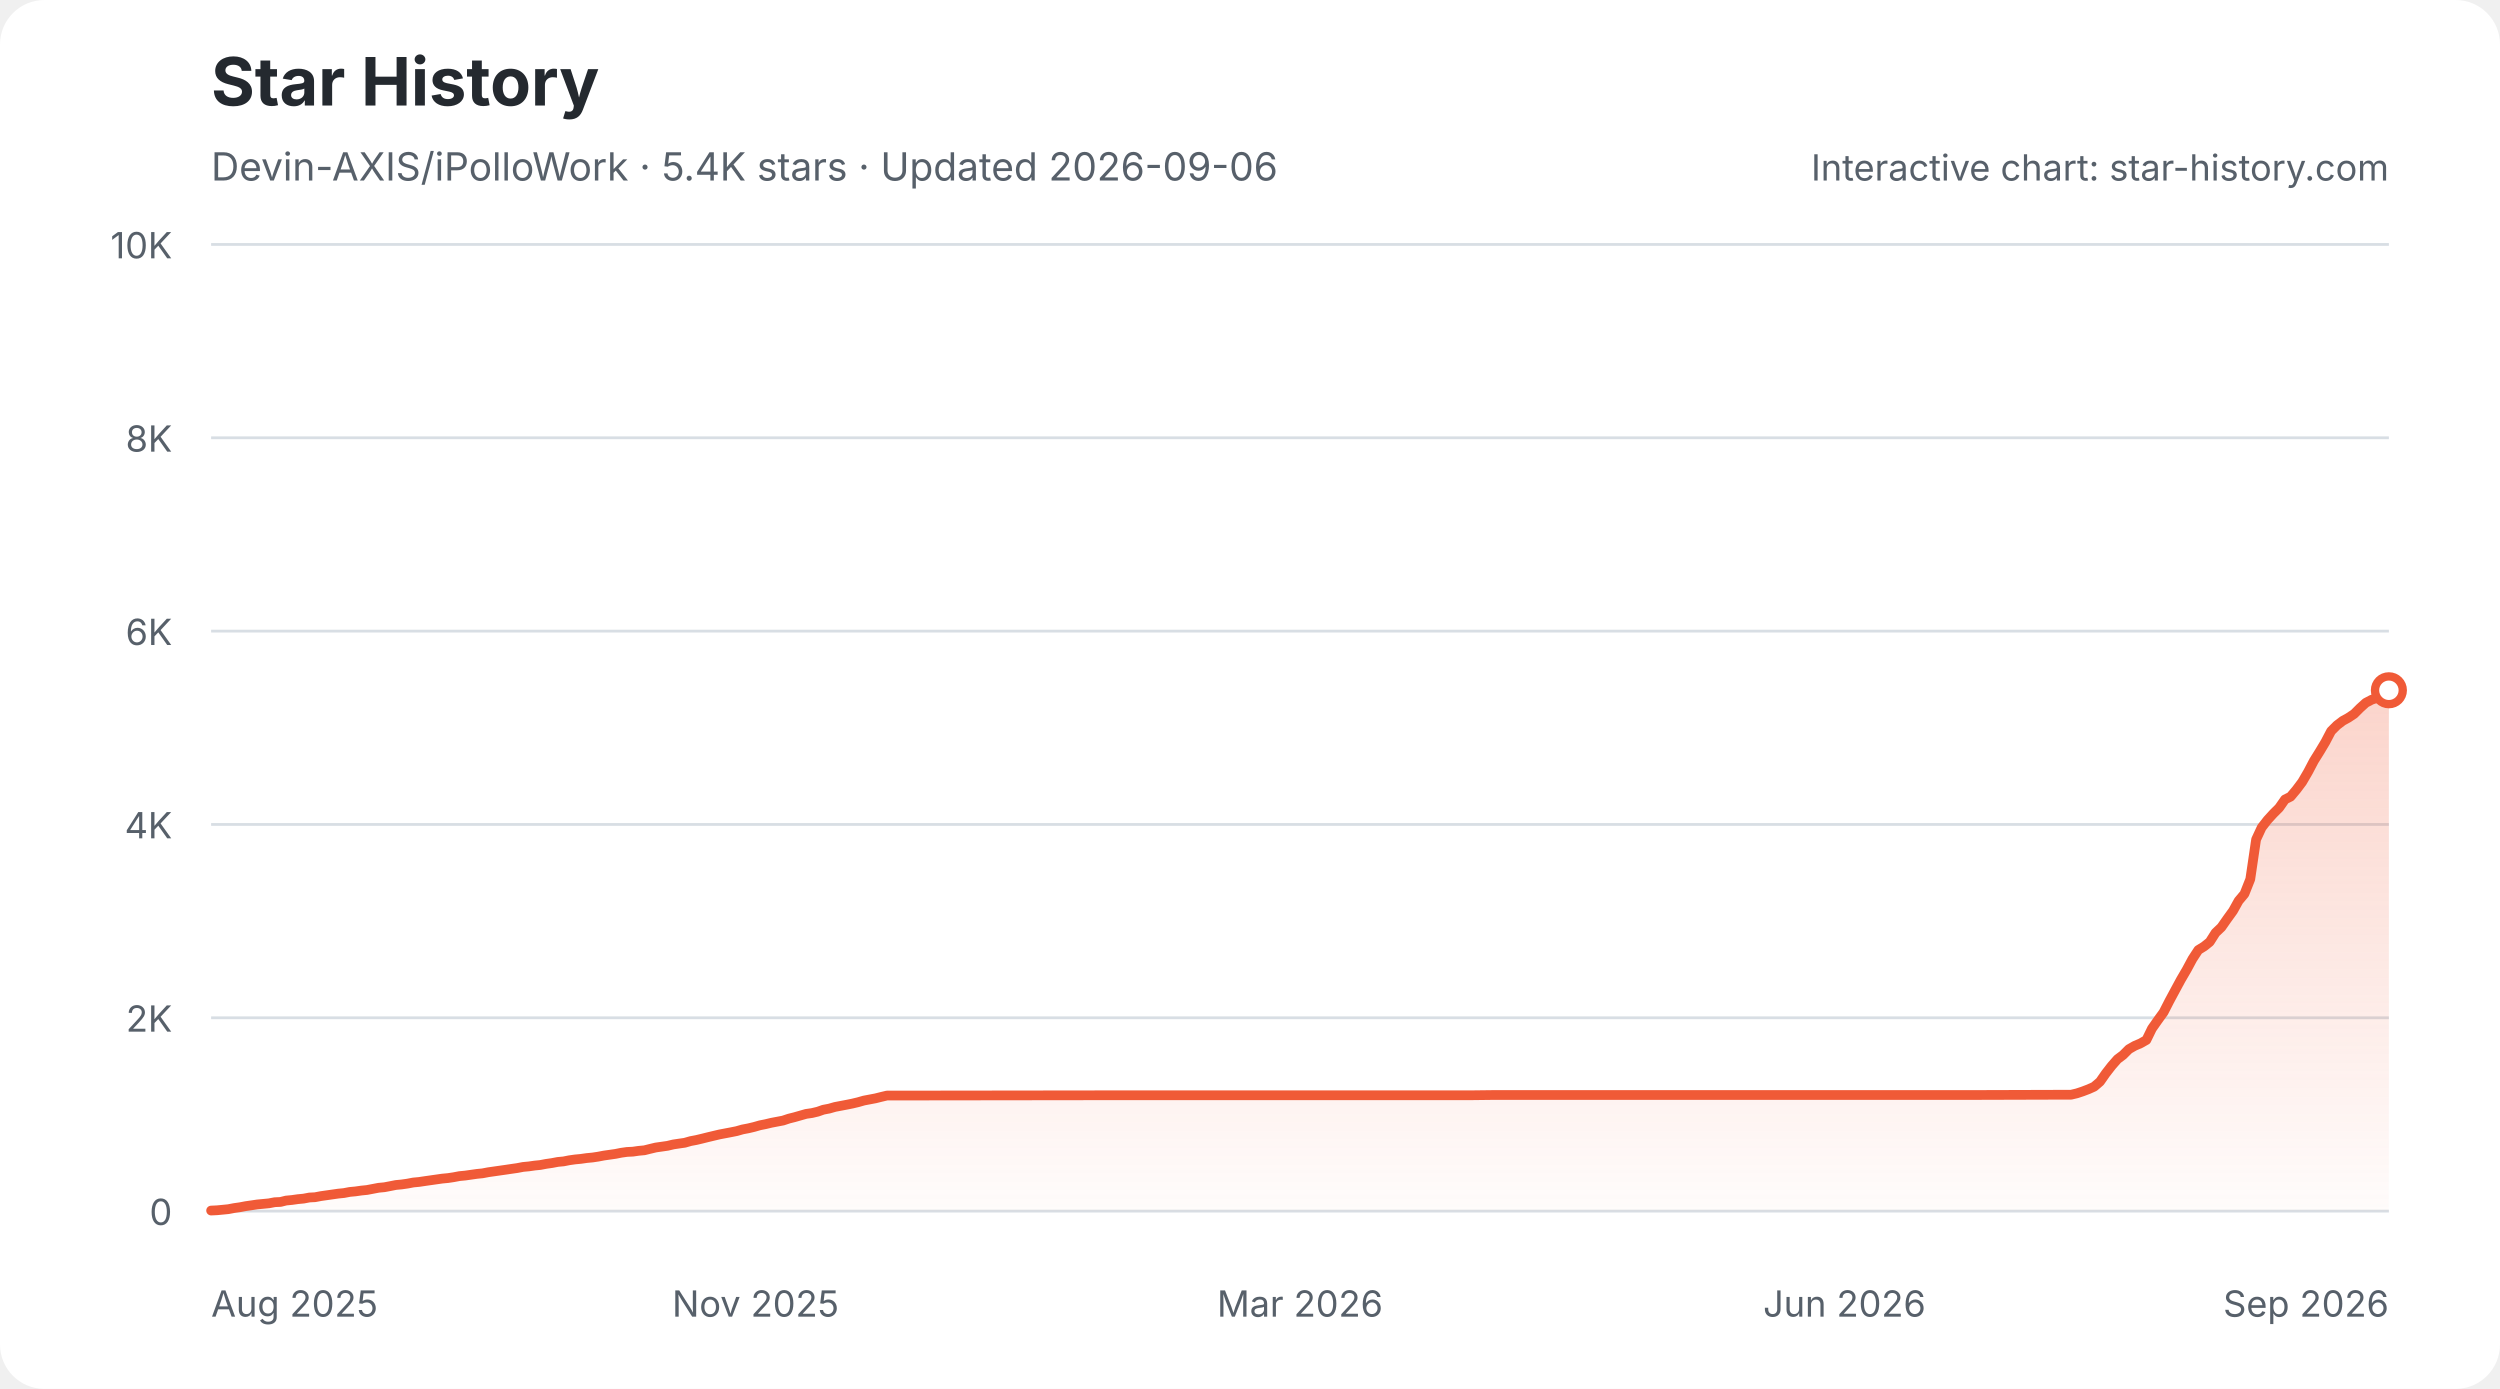
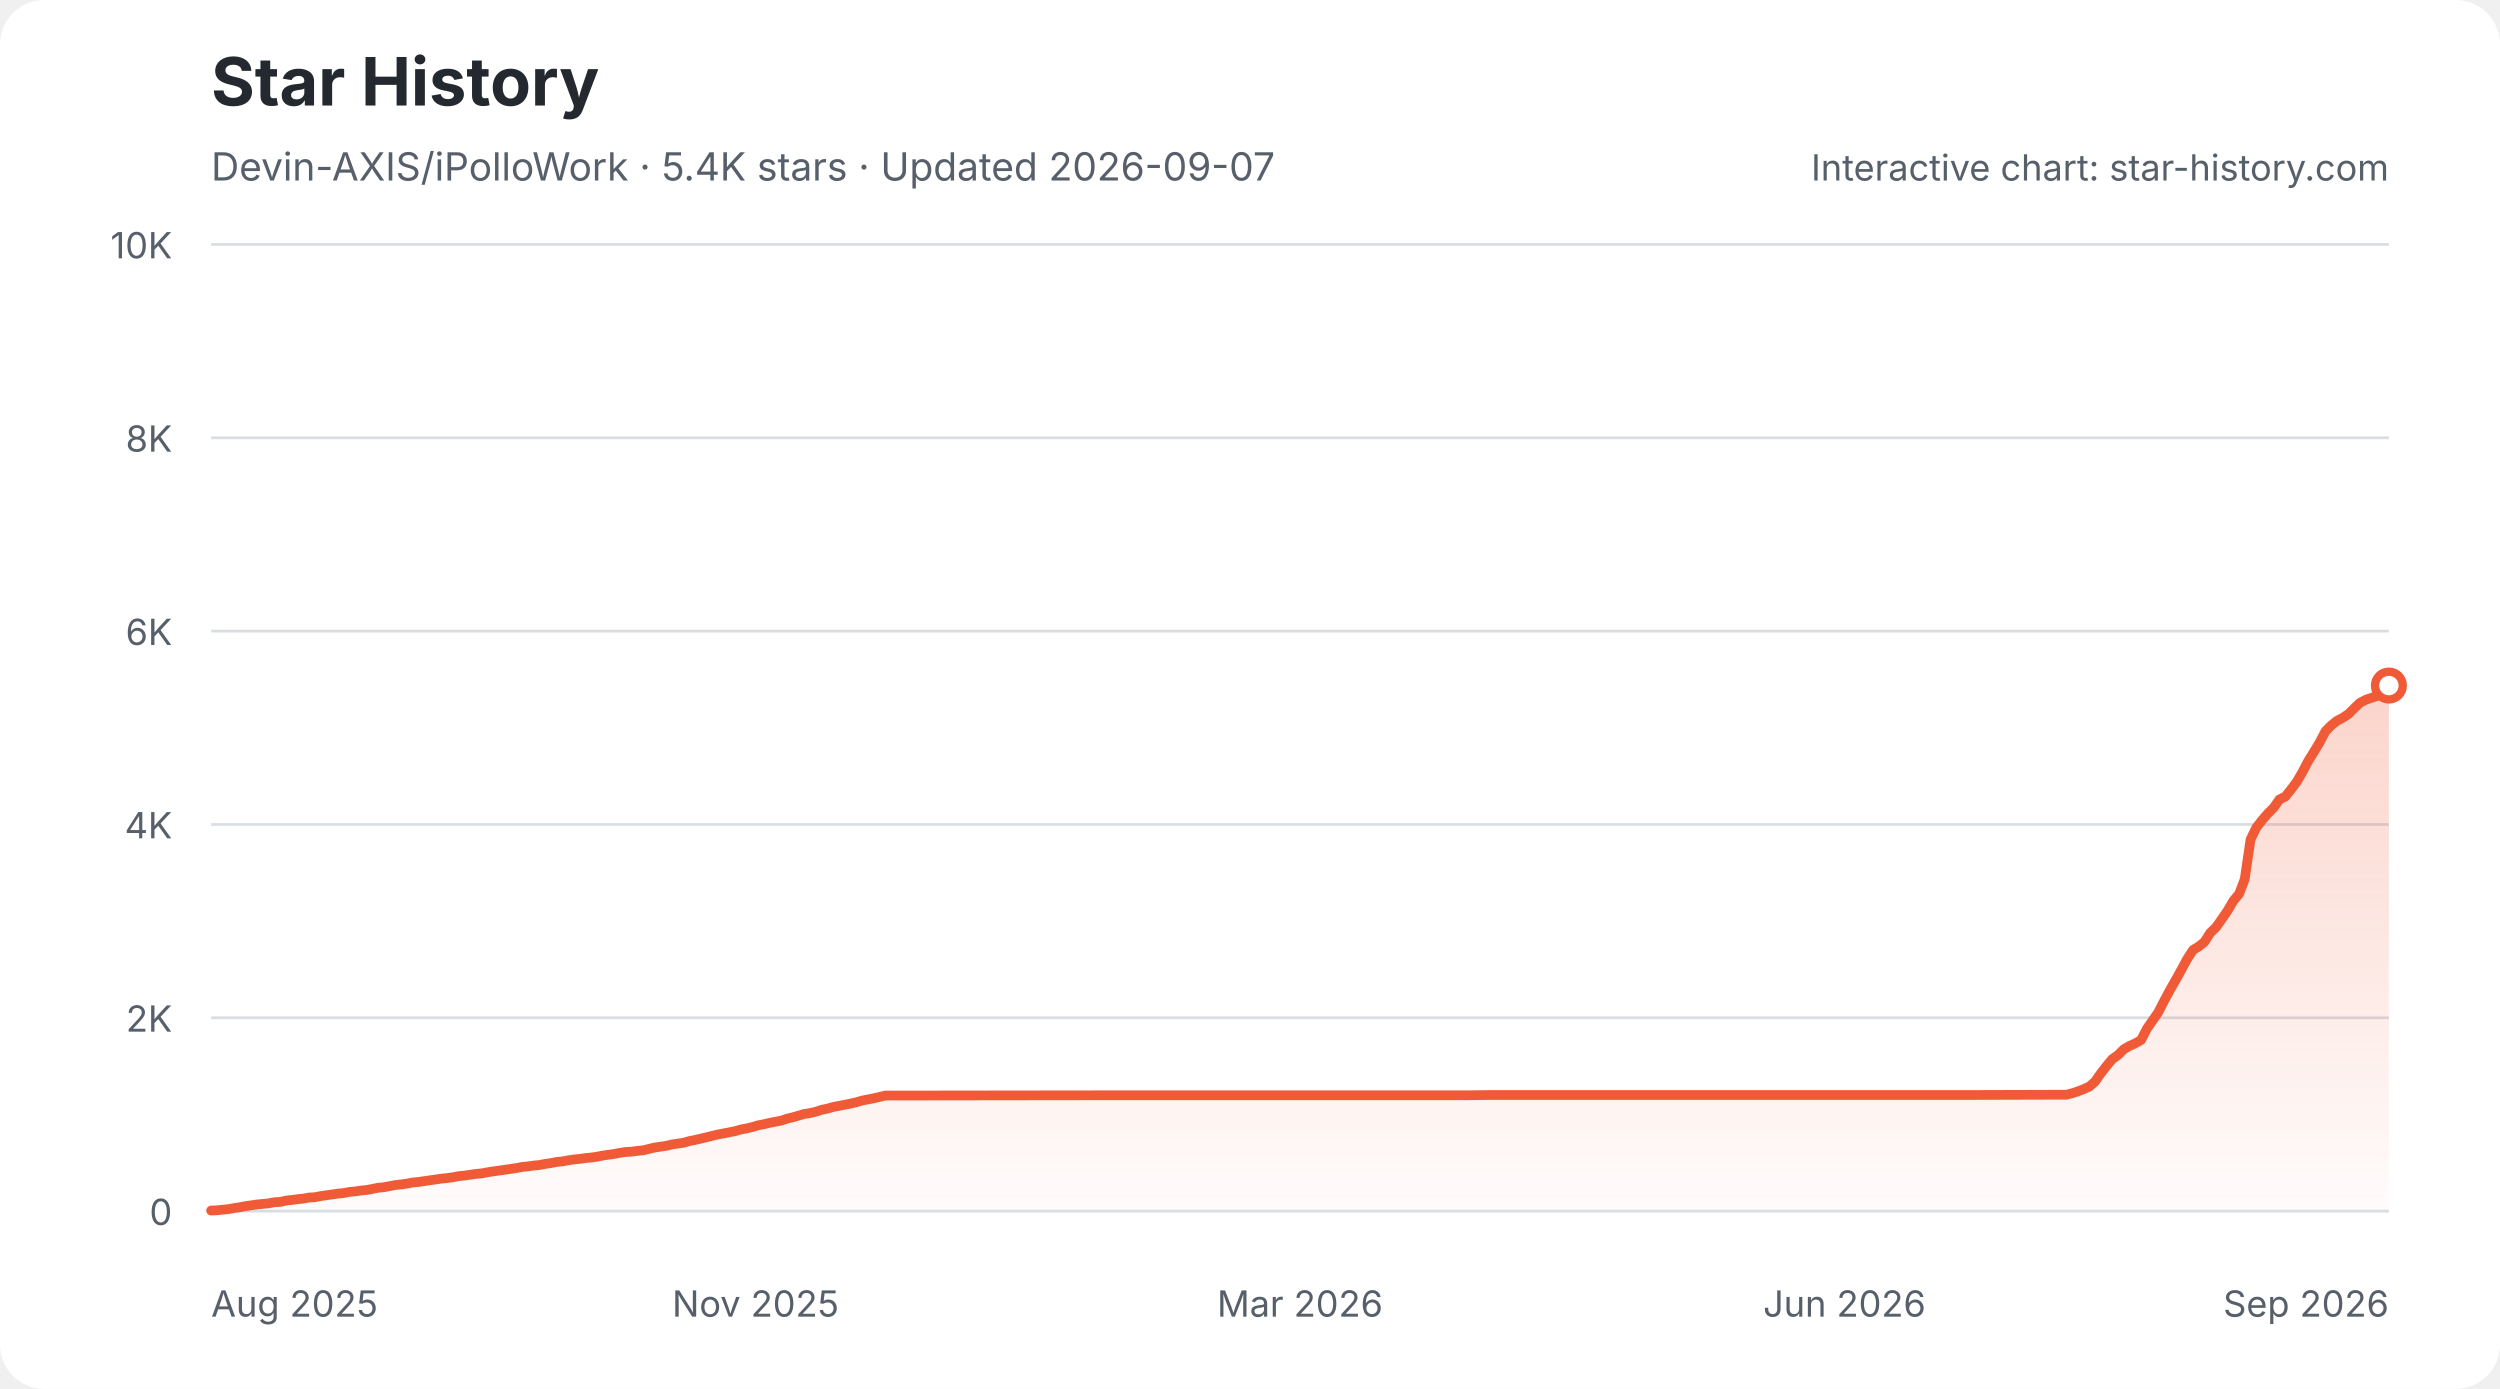
<svg xmlns="http://www.w3.org/2000/svg" width="900" height="500" viewBox="0 0 900 500" role="img" aria-labelledby="star-history-light-title star-history-light-description">
  <defs>
    <linearGradient id="star-history-light-fill" x1="0" x2="0" y1="0" y2="1">
      <stop offset="0%" stop-color="#f05a37" stop-opacity="0.26" />
      <stop offset="100%" stop-color="#f05a37" stop-opacity="0.02" />
    </linearGradient>
  </defs>
  <rect width="900" height="500" rx="16" fill="#ffffff" />
  <text x="76" y="38" fill="#24292f" font-family="-apple-system,BlinkMacSystemFont,'Segoe UI',sans-serif" font-size="24" font-weight="700">Star History</text>
-   <text x="76" y="65" fill="#57606a" font-family="-apple-system,BlinkMacSystemFont,'Segoe UI',sans-serif" font-size="14">Devin-AXIS/iPolloWork · 5.4K stars · Updated 2026-09-06</text>
+   <text x="76" y="65" fill="#57606a" font-family="-apple-system,BlinkMacSystemFont,'Segoe UI',sans-serif" font-size="14">Devin-AXIS/iPolloWork · 5.4K stars · Updated 2026-09-07</text>
  <g font-family="-apple-system,BlinkMacSystemFont,'Segoe UI',sans-serif">
    <line x1="76" y1="436.0" x2="860" y2="436.0" stroke="#d8dee4" stroke-width="1" />
    <text x="62" y="441.0" fill="#57606a" font-size="13" text-anchor="end">0</text>
    <line x1="76" y1="366.4" x2="860" y2="366.4" stroke="#d8dee4" stroke-width="1" />
    <text x="62" y="371.4" fill="#57606a" font-size="13" text-anchor="end">2K</text>
    <line x1="76" y1="296.8" x2="860" y2="296.8" stroke="#d8dee4" stroke-width="1" />
    <text x="62" y="301.8" fill="#57606a" font-size="13" text-anchor="end">4K</text>
    <line x1="76" y1="227.2" x2="860" y2="227.2" stroke="#d8dee4" stroke-width="1" />
    <text x="62" y="232.2" fill="#57606a" font-size="13" text-anchor="end">6K</text>
    <line x1="76" y1="157.6" x2="860" y2="157.6" stroke="#d8dee4" stroke-width="1" />
    <text x="62" y="162.6" fill="#57606a" font-size="13" text-anchor="end">8K</text>
    <line x1="76" y1="88.0" x2="860" y2="88.0" stroke="#d8dee4" stroke-width="1" />
    <text x="62" y="93.0" fill="#57606a" font-size="13" text-anchor="end">10K</text>
    <text x="76.0" y="474" fill="#57606a" font-size="13" text-anchor="start">Aug 2025</text>
    <text x="272.0" y="474" fill="#57606a" font-size="13" text-anchor="middle">Nov 2025</text>
    <text x="468.0" y="474" fill="#57606a" font-size="13" text-anchor="middle">Mar 2026</text>
    <text x="664.0" y="474" fill="#57606a" font-size="13" text-anchor="middle">Jun 2026</text>
    <text x="860.0" y="474" fill="#57606a" font-size="13" text-anchor="end">Sep 2026</text>
-     <path d="M76.0 435.8 L78.1 435.7 L80.2 435.5 L82.2 435.3 L84.3 434.9 L86.4 434.6 L88.5 434.2 L90.6 433.9 L92.6 433.6 L94.7 433.4 L96.8 433.2 L98.9 432.8 L101.0 432.7 L103.0 432.2 L105.1 432.0 L107.2 431.7 L109.3 431.5 L111.4 431.1 L113.4 431.0 L115.5 430.6 L117.6 430.3 L119.7 430.0 L121.8 429.7 L123.8 429.5 L125.9 429.1 L128.0 428.9 L130.1 428.6 L132.1 428.4 L134.2 428.0 L136.3 427.6 L138.4 427.4 L140.5 427.0 L142.5 426.6 L144.6 426.4 L146.7 426.1 L148.8 425.7 L150.9 425.5 L152.9 425.2 L155.0 424.9 L157.1 424.6 L159.2 424.3 L161.3 424.1 L163.3 423.8 L165.4 423.4 L167.5 423.2 L169.6 422.9 L171.7 422.6 L173.7 422.4 L175.8 422.0 L177.9 421.7 L180.0 421.4 L182.1 421.1 L184.1 420.8 L186.2 420.5 L188.3 420.1 L190.4 419.9 L192.5 419.6 L194.5 419.4 L196.6 419.0 L198.7 418.7 L200.8 418.3 L202.9 418.1 L204.9 417.7 L207.0 417.4 L209.1 417.2 L211.2 416.9 L213.3 416.7 L215.3 416.4 L217.4 416.0 L219.5 415.7 L221.6 415.4 L223.6 415.0 L225.7 414.7 L227.8 414.6 L229.9 414.3 L232.0 414.1 L234.0 413.6 L236.1 413.1 L238.2 412.8 L240.3 412.5 L242.4 412.0 L244.4 411.7 L246.5 411.4 L248.6 410.8 L250.7 410.4 L252.8 409.9 L254.8 409.4 L256.9 408.9 L259.0 408.4 L261.1 408.0 L263.2 407.6 L265.2 407.2 L267.3 406.6 L269.4 406.2 L271.5 405.7 L273.6 405.1 L275.6 404.7 L277.7 404.2 L279.8 403.8 L281.9 403.4 L284.0 402.7 L286.0 402.2 L288.1 401.6 L290.2 401.0 L292.3 400.7 L294.4 400.2 L296.4 399.5 L298.5 399.1 L300.6 398.5 L302.7 398.1 L304.8 397.7 L306.8 397.3 L308.9 396.8 L311.0 396.2 L313.1 395.8 L315.2 395.4 L317.2 394.9 L319.3 394.4 L321.4 394.4 L398.3 394.3 L408.7 394.3 L529.3 394.3 L537.7 394.2 L598.0 394.2 L710.3 394.2 L743.5 394.1 L745.6 394.1 L747.7 393.6 L749.8 392.9 L751.9 392.1 L753.9 391.2 L756.0 389.4 L758.1 386.4 L760.2 383.7 L762.3 381.3 L764.3 379.8 L766.4 377.7 L768.5 376.5 L770.6 375.6 L772.7 374.4 L774.7 370.3 L776.8 367.3 L778.9 364.4 L781.0 360.3 L783.1 356.4 L785.1 352.7 L787.2 349.1 L789.3 345.2 L791.4 342.0 L793.5 340.7 L795.5 339.1 L797.6 335.8 L799.7 333.8 L801.8 330.8 L803.9 327.9 L805.9 324.3 L808.0 321.8 L810.1 316.5 L812.2 302.2 L814.2 297.9 L816.3 295.2 L818.4 292.9 L820.5 290.8 L822.6 287.8 L824.6 286.8 L826.7 284.3 L828.8 281.5 L830.9 277.9 L833.0 273.9 L835.0 270.7 L837.1 267.2 L839.2 263.2 L841.3 261.1 L843.4 259.5 L845.4 258.4 L847.5 257.0 L849.6 254.9 L851.7 253.0 L853.8 251.9 L855.8 251.2 L857.9 250.5 L860.0 248.5 L860.0 436 L76.0 436 Z" fill="url(#star-history-light-fill)" />
-     <path d="M76.0 435.8 L78.1 435.7 L80.2 435.5 L82.2 435.3 L84.3 434.9 L86.4 434.6 L88.5 434.2 L90.6 433.9 L92.6 433.6 L94.7 433.4 L96.8 433.2 L98.9 432.8 L101.0 432.7 L103.0 432.2 L105.1 432.0 L107.2 431.7 L109.3 431.5 L111.4 431.1 L113.4 431.0 L115.5 430.6 L117.6 430.3 L119.7 430.0 L121.8 429.7 L123.8 429.5 L125.9 429.1 L128.0 428.9 L130.1 428.6 L132.1 428.4 L134.2 428.0 L136.3 427.6 L138.4 427.4 L140.5 427.0 L142.5 426.6 L144.6 426.4 L146.7 426.1 L148.8 425.7 L150.9 425.5 L152.9 425.2 L155.0 424.9 L157.1 424.6 L159.2 424.3 L161.3 424.1 L163.3 423.8 L165.4 423.4 L167.5 423.2 L169.6 422.9 L171.7 422.6 L173.7 422.4 L175.8 422.0 L177.9 421.7 L180.0 421.4 L182.1 421.1 L184.1 420.8 L186.2 420.5 L188.3 420.1 L190.4 419.9 L192.5 419.6 L194.5 419.4 L196.6 419.0 L198.7 418.7 L200.8 418.3 L202.9 418.1 L204.9 417.7 L207.0 417.4 L209.1 417.2 L211.2 416.9 L213.3 416.7 L215.3 416.4 L217.4 416.0 L219.5 415.7 L221.6 415.4 L223.6 415.0 L225.7 414.7 L227.8 414.6 L229.9 414.3 L232.0 414.1 L234.0 413.6 L236.1 413.1 L238.2 412.8 L240.3 412.5 L242.4 412.0 L244.4 411.7 L246.5 411.4 L248.6 410.8 L250.7 410.4 L252.8 409.9 L254.8 409.4 L256.9 408.9 L259.0 408.4 L261.1 408.0 L263.2 407.6 L265.2 407.2 L267.3 406.6 L269.4 406.2 L271.5 405.7 L273.6 405.1 L275.6 404.7 L277.7 404.2 L279.8 403.8 L281.9 403.4 L284.0 402.7 L286.0 402.2 L288.1 401.6 L290.2 401.0 L292.3 400.7 L294.4 400.2 L296.4 399.5 L298.5 399.1 L300.6 398.5 L302.7 398.1 L304.8 397.7 L306.8 397.3 L308.9 396.8 L311.0 396.2 L313.1 395.8 L315.2 395.4 L317.2 394.9 L319.3 394.4 L321.4 394.4 L398.3 394.3 L408.7 394.3 L529.3 394.3 L537.7 394.2 L598.0 394.2 L710.3 394.2 L743.5 394.1 L745.6 394.1 L747.7 393.6 L749.8 392.9 L751.9 392.1 L753.9 391.2 L756.0 389.4 L758.1 386.4 L760.2 383.7 L762.3 381.3 L764.3 379.8 L766.4 377.7 L768.5 376.5 L770.6 375.6 L772.7 374.4 L774.7 370.3 L776.8 367.3 L778.9 364.4 L781.0 360.3 L783.1 356.4 L785.1 352.7 L787.2 349.1 L789.3 345.2 L791.4 342.0 L793.5 340.7 L795.5 339.1 L797.6 335.8 L799.7 333.8 L801.8 330.8 L803.9 327.9 L805.9 324.3 L808.0 321.8 L810.1 316.5 L812.2 302.2 L814.2 297.9 L816.3 295.2 L818.4 292.9 L820.5 290.8 L822.6 287.8 L824.6 286.8 L826.7 284.3 L828.8 281.5 L830.9 277.9 L833.0 273.9 L835.0 270.7 L837.1 267.2 L839.2 263.2 L841.3 261.1 L843.4 259.5 L845.4 258.4 L847.5 257.0 L849.6 254.9 L851.7 253.0 L853.8 251.9 L855.8 251.2 L857.9 250.5 L860.0 248.5" fill="none" stroke="#f05a37" stroke-width="3.5" stroke-linecap="round" stroke-linejoin="round" />
-     <circle cx="860.0" cy="248.5" r="5" fill="#ffffff" stroke="#f05a37" stroke-width="3" />
+     <path d="M76.0 435.8 L78.1 435.7 L80.1 435.5 L82.2 435.3 L84.3 434.9 L86.4 434.6 L88.4 434.2 L90.5 433.9 L92.6 433.6 L94.7 433.4 L96.7 433.2 L98.8 432.8 L100.9 432.7 L103.0 432.2 L105.0 432.0 L107.1 431.7 L109.2 431.5 L111.3 431.1 L113.3 431.0 L115.4 430.6 L117.5 430.3 L119.6 430.0 L121.6 429.7 L123.7 429.5 L125.8 429.1 L127.9 428.9 L129.9 428.6 L132.0 428.4 L134.1 428.0 L136.1 427.6 L138.2 427.4 L140.3 427.0 L142.4 426.6 L144.4 426.4 L146.5 426.1 L148.6 425.7 L150.7 425.5 L152.7 425.2 L154.8 424.9 L156.9 424.6 L159.0 424.3 L161.0 424.1 L163.1 423.8 L165.2 423.4 L167.3 423.2 L169.3 422.9 L171.4 422.6 L173.5 422.4 L175.6 422.0 L177.6 421.7 L179.7 421.4 L181.8 421.1 L183.9 420.8 L185.9 420.5 L188.0 420.1 L190.1 419.9 L192.1 419.6 L194.2 419.4 L196.3 419.0 L198.4 418.7 L200.4 418.3 L202.5 418.1 L204.6 417.7 L206.7 417.4 L208.7 417.2 L210.8 416.9 L212.9 416.7 L215.0 416.4 L217.0 416.0 L219.1 415.7 L221.2 415.4 L223.3 415.0 L225.3 414.7 L227.4 414.6 L229.5 414.3 L231.6 414.1 L233.6 413.6 L235.7 413.1 L237.8 412.8 L239.9 412.5 L241.9 412.0 L244.0 411.7 L246.1 411.4 L248.1 410.8 L250.2 410.4 L252.3 409.9 L254.4 409.4 L256.4 408.9 L258.5 408.4 L260.6 408.0 L262.7 407.6 L264.7 407.2 L266.8 406.6 L268.9 406.2 L271.0 405.7 L273.0 405.1 L275.1 404.7 L277.2 404.2 L279.3 403.8 L281.3 403.4 L283.4 402.7 L285.5 402.2 L287.6 401.6 L289.6 401.0 L291.7 400.7 L293.8 400.2 L295.9 399.5 L297.9 399.1 L300.0 398.5 L302.1 398.1 L304.1 397.7 L306.2 397.3 L308.3 396.8 L310.4 396.2 L312.4 395.8 L314.5 395.4 L316.6 394.9 L318.7 394.4 L320.7 394.4 L397.5 394.3 L407.9 394.3 L528.1 394.3 L536.4 394.2 L596.6 394.2 L708.6 394.2 L741.8 394.1 L743.9 394.1 L745.9 393.6 L748.0 392.9 L750.1 392.1 L752.1 391.2 L754.2 389.4 L756.3 386.4 L758.4 383.7 L760.4 381.3 L762.5 379.8 L764.6 377.7 L766.7 376.5 L768.7 375.6 L770.8 374.4 L772.9 370.3 L775.0 367.3 L777.0 364.4 L779.1 360.3 L781.2 356.4 L783.3 352.7 L785.3 349.1 L787.4 345.2 L789.5 342.0 L791.6 340.7 L793.6 339.1 L795.7 335.8 L797.8 333.8 L799.9 330.8 L801.9 327.9 L804.0 324.3 L806.1 321.8 L808.1 316.5 L810.2 302.2 L812.3 297.9 L814.4 295.2 L816.4 292.9 L818.5 290.8 L820.6 287.8 L822.7 286.8 L824.7 284.3 L826.8 281.5 L828.9 277.9 L831.0 273.9 L833.0 270.7 L835.1 267.2 L837.2 263.2 L839.3 261.1 L841.3 259.5 L843.4 258.4 L845.5 257.0 L847.6 254.9 L849.6 253.0 L851.7 251.9 L853.8 251.2 L855.9 250.5 L857.9 248.5 L860.0 246.8 L860.0 436 L76.0 436 Z" fill="url(#star-history-light-fill)" />
+     <path d="M76.0 435.8 L78.1 435.7 L80.1 435.5 L82.2 435.3 L84.3 434.9 L86.4 434.6 L88.4 434.2 L90.5 433.9 L92.6 433.6 L94.7 433.4 L96.7 433.2 L98.8 432.8 L100.9 432.7 L103.0 432.2 L105.0 432.0 L107.1 431.7 L109.2 431.5 L111.3 431.1 L113.3 431.0 L115.4 430.6 L117.5 430.3 L119.6 430.0 L121.6 429.7 L123.7 429.5 L125.8 429.1 L127.9 428.9 L129.9 428.6 L132.0 428.4 L134.1 428.0 L136.1 427.6 L138.2 427.4 L140.3 427.0 L142.4 426.6 L144.4 426.4 L146.5 426.1 L148.6 425.7 L150.7 425.5 L152.7 425.2 L154.8 424.9 L156.9 424.6 L159.0 424.3 L161.0 424.1 L163.1 423.8 L165.2 423.4 L167.3 423.2 L169.3 422.9 L171.4 422.6 L173.5 422.4 L175.6 422.0 L177.6 421.7 L179.7 421.4 L181.8 421.1 L183.9 420.8 L185.9 420.5 L188.0 420.1 L190.1 419.9 L192.1 419.6 L194.2 419.4 L196.3 419.0 L198.4 418.7 L200.4 418.3 L202.5 418.1 L204.6 417.7 L206.7 417.4 L208.7 417.2 L210.8 416.9 L212.9 416.7 L215.0 416.4 L217.0 416.0 L219.1 415.7 L221.2 415.4 L223.3 415.0 L225.3 414.7 L227.4 414.6 L229.5 414.3 L231.6 414.1 L233.6 413.6 L235.7 413.1 L237.8 412.8 L239.9 412.5 L241.9 412.0 L244.0 411.7 L246.1 411.4 L248.1 410.8 L250.2 410.4 L252.3 409.9 L254.4 409.4 L256.4 408.9 L258.5 408.4 L260.6 408.0 L262.7 407.6 L264.7 407.2 L266.8 406.6 L268.9 406.2 L271.0 405.7 L273.0 405.1 L275.1 404.7 L277.2 404.2 L279.3 403.8 L281.3 403.4 L283.4 402.7 L285.5 402.2 L287.6 401.6 L289.6 401.0 L291.7 400.7 L293.8 400.2 L295.9 399.5 L297.9 399.1 L300.0 398.5 L302.1 398.1 L304.1 397.7 L306.2 397.3 L308.3 396.8 L310.4 396.2 L312.4 395.8 L314.5 395.4 L316.6 394.9 L318.7 394.4 L320.7 394.4 L397.5 394.3 L407.9 394.3 L528.1 394.3 L536.4 394.2 L596.6 394.2 L708.6 394.2 L741.8 394.1 L743.9 394.1 L745.9 393.6 L748.0 392.9 L750.1 392.1 L752.1 391.2 L754.2 389.4 L756.3 386.4 L758.4 383.7 L760.4 381.3 L762.5 379.8 L764.6 377.7 L766.7 376.5 L768.7 375.6 L770.8 374.4 L772.9 370.3 L775.0 367.3 L777.0 364.4 L779.1 360.3 L781.2 356.4 L783.3 352.7 L785.3 349.1 L787.4 345.2 L789.5 342.0 L791.6 340.7 L793.6 339.1 L795.7 335.8 L797.8 333.8 L799.9 330.8 L801.9 327.9 L804.0 324.3 L806.1 321.8 L808.1 316.5 L810.2 302.2 L812.3 297.9 L814.4 295.2 L816.4 292.9 L818.5 290.8 L820.6 287.8 L822.7 286.8 L824.7 284.3 L826.8 281.5 L828.9 277.9 L831.0 273.9 L833.0 270.7 L835.1 267.2 L837.2 263.2 L839.3 261.1 L841.3 259.5 L843.4 258.4 L845.5 257.0 L847.6 254.9 L849.6 253.0 L851.7 251.9 L853.8 251.2 L855.9 250.5 L857.9 248.5 L860.0 246.8" fill="none" stroke="#f05a37" stroke-width="3.5" stroke-linecap="round" stroke-linejoin="round" />
+     <circle cx="860.0" cy="246.8" r="5" fill="#ffffff" stroke="#f05a37" stroke-width="3" />
    <text x="860" y="65" fill="#57606a" font-size="13" text-anchor="end">Interactive chart: star-history.com</text>
  </g>
</svg>
